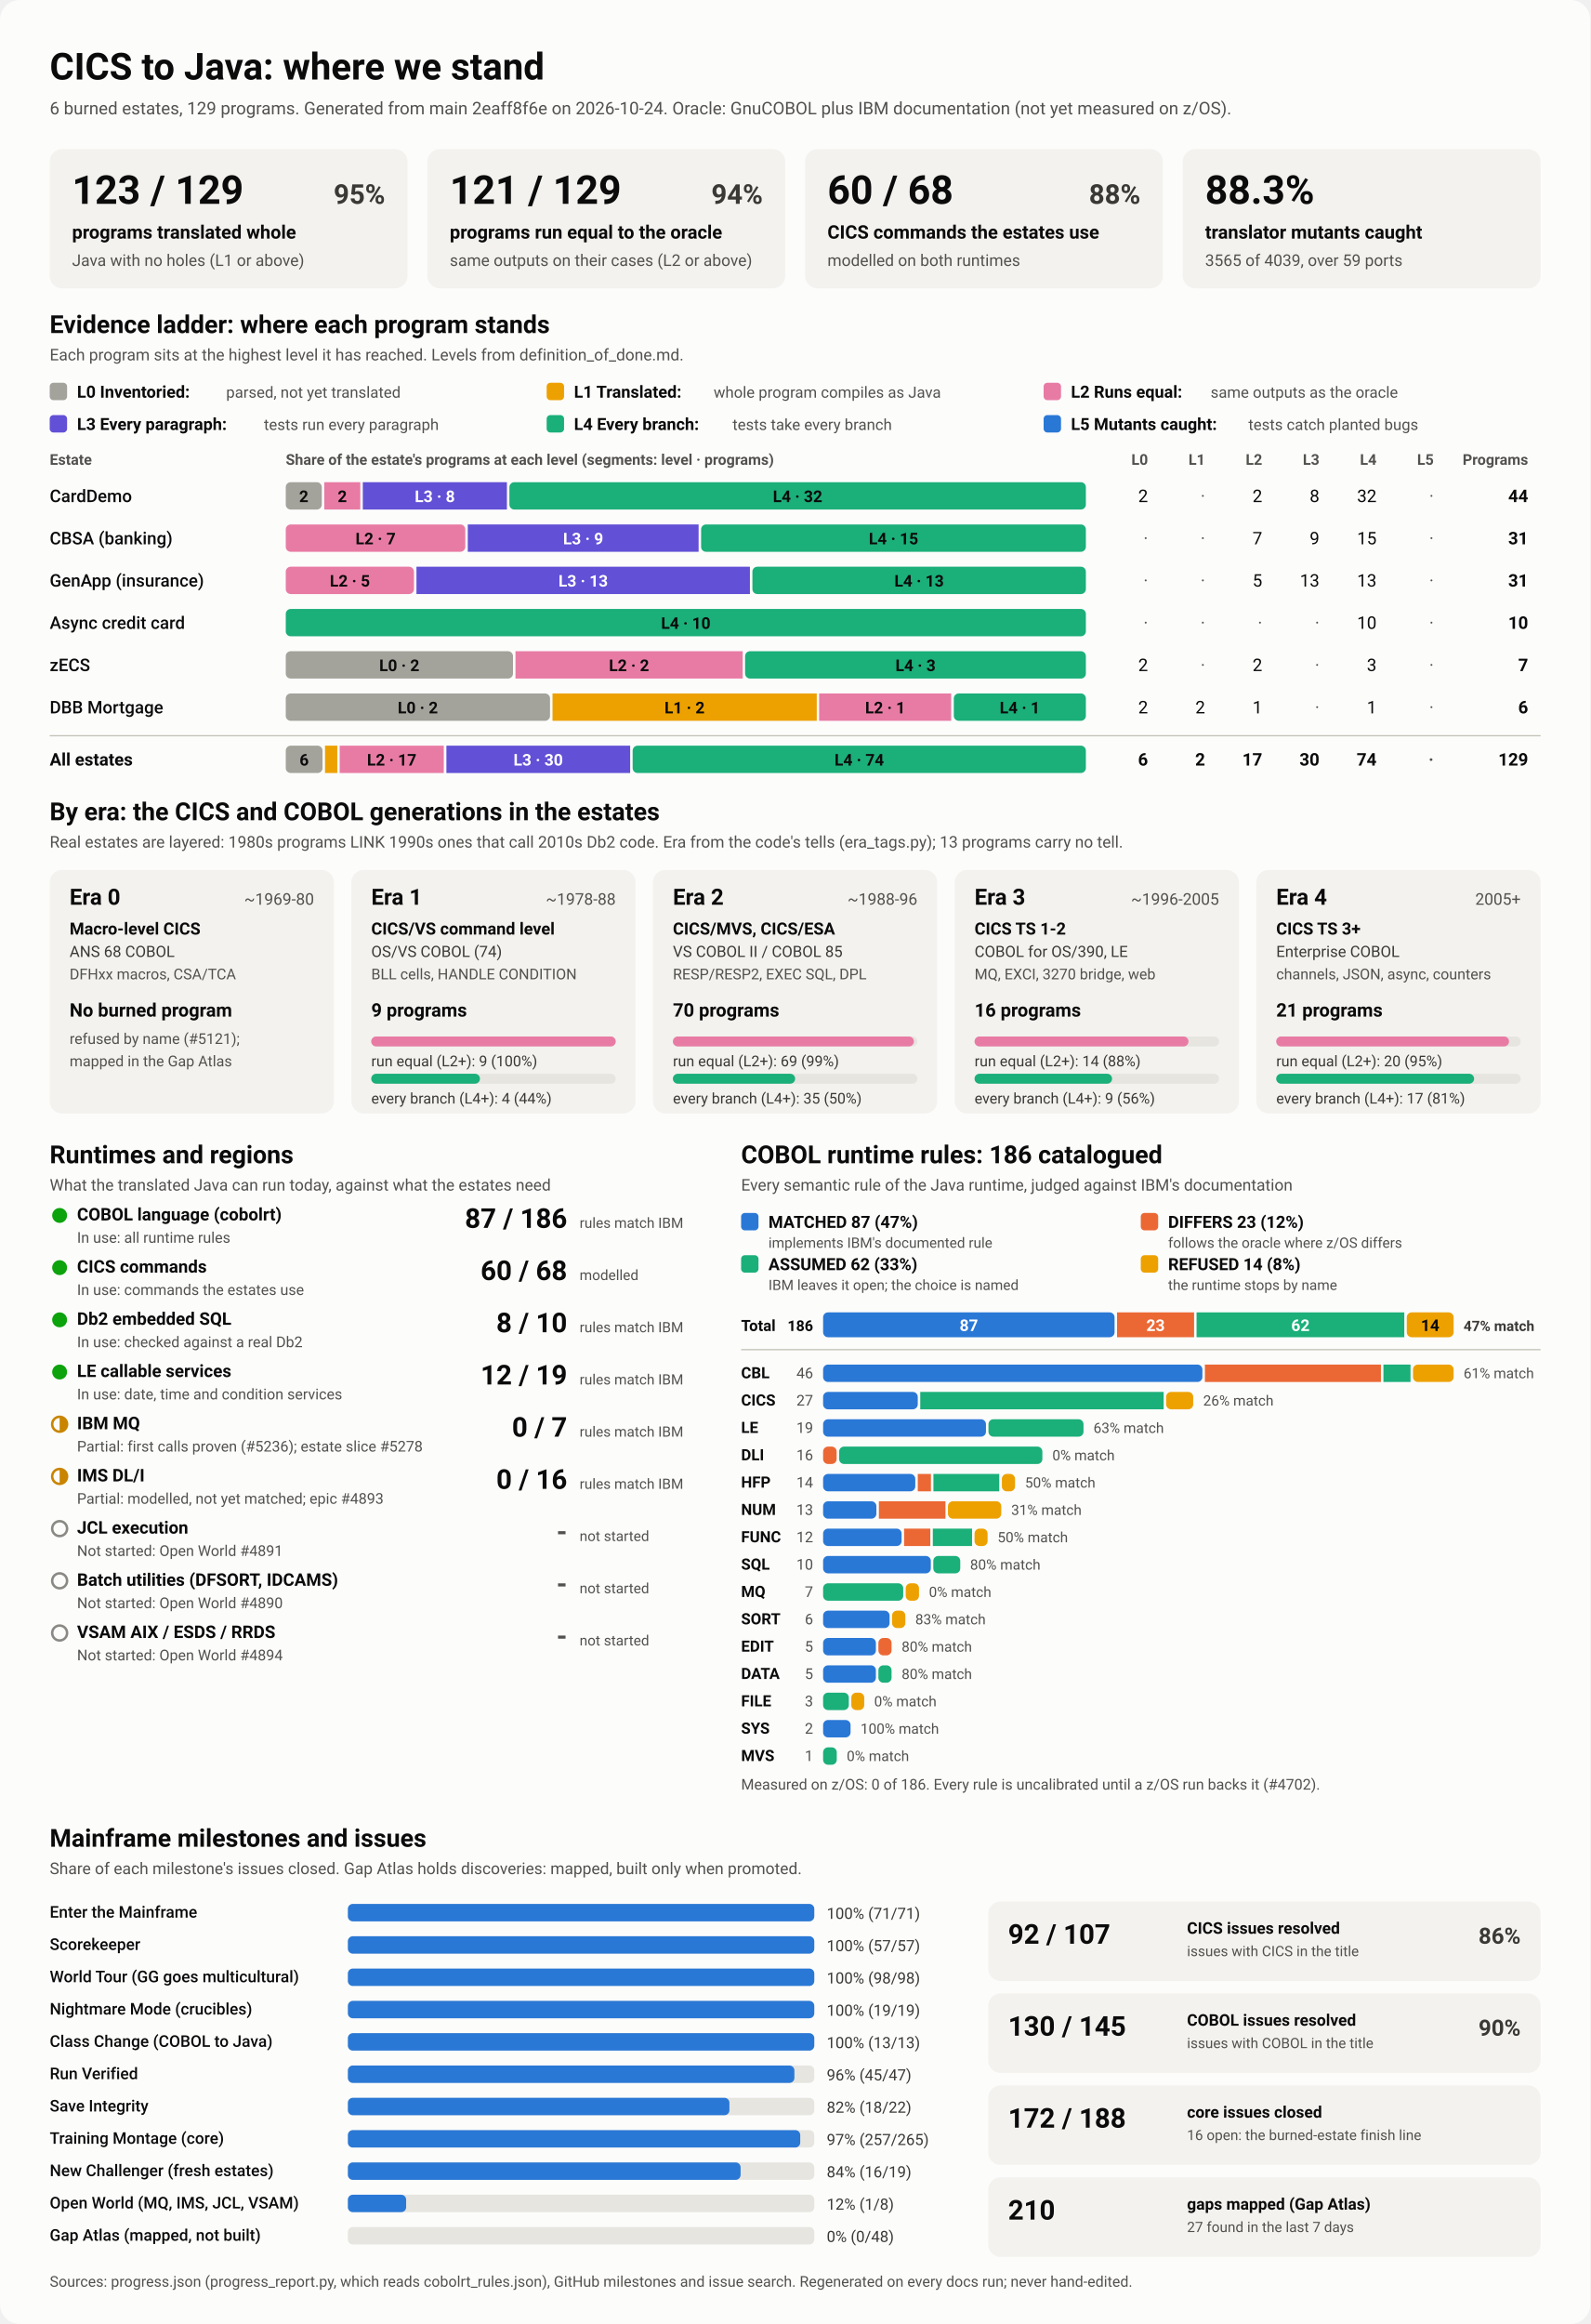
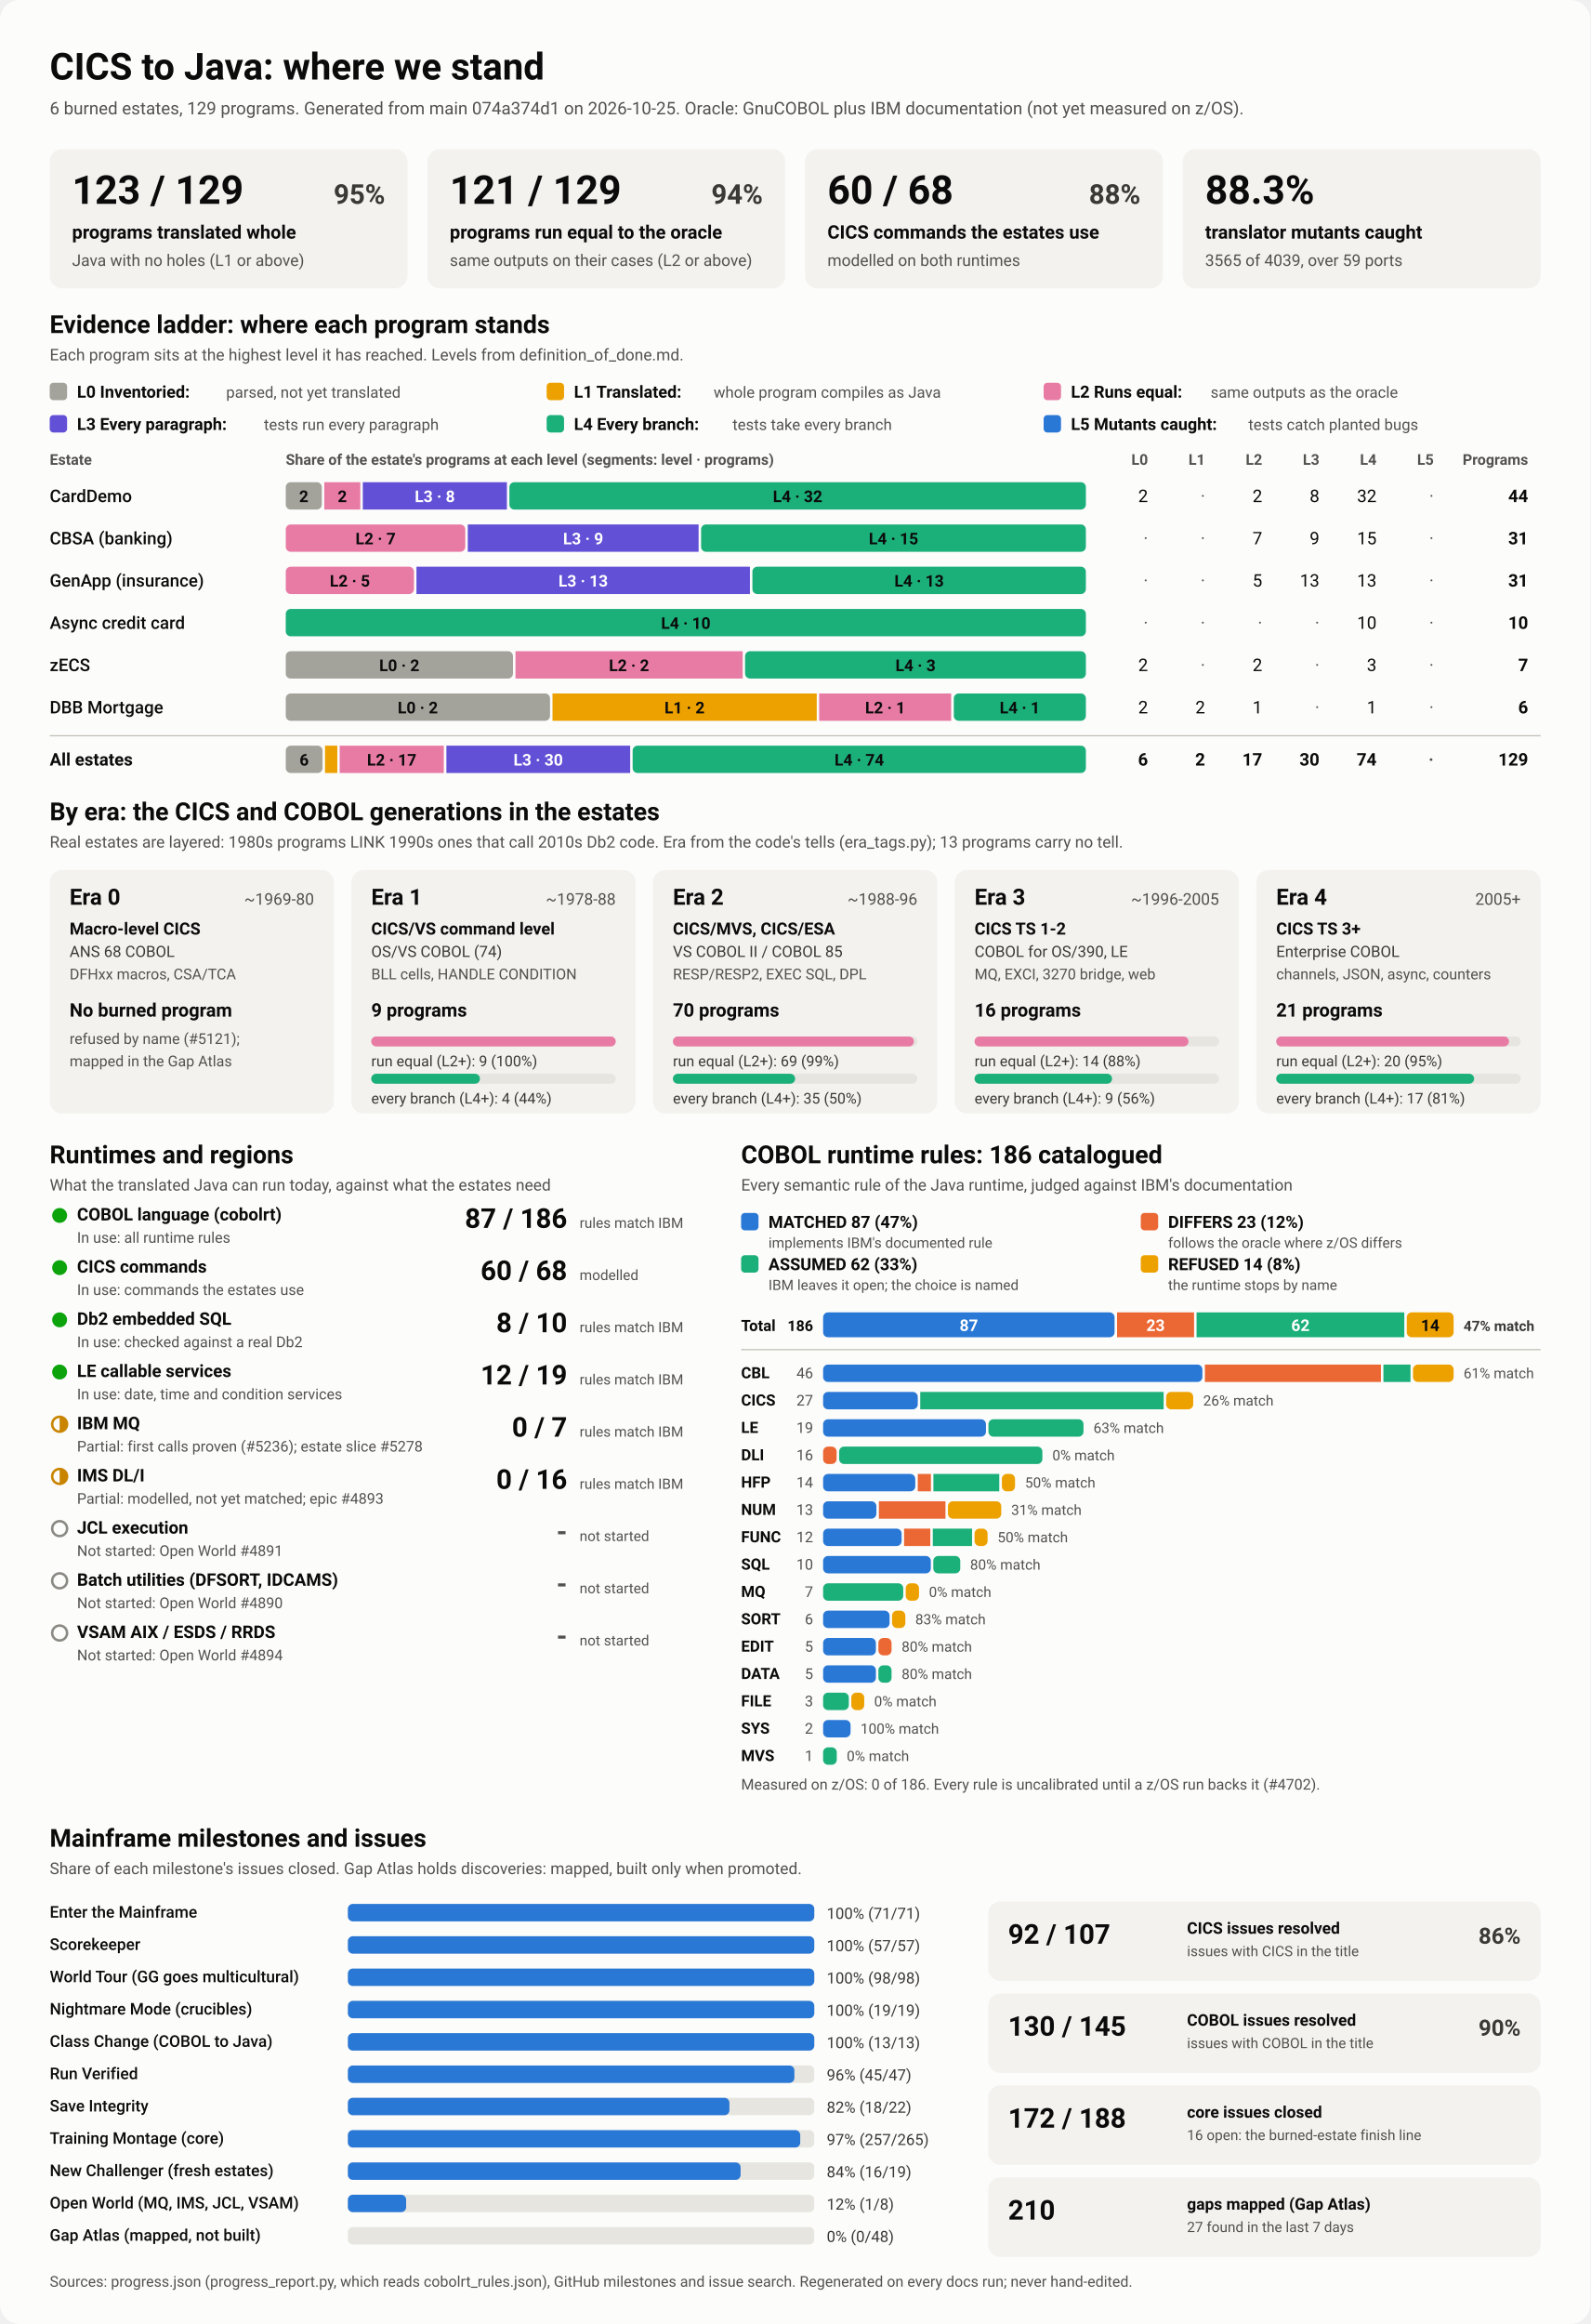
<svg xmlns="http://www.w3.org/2000/svg" viewBox="0 0 1280 1870" width="1280" height="1870" role="img" aria-labelledby="ttl">
  <style>
    svg { font-family: system-ui, -apple-system, 'Segoe UI', Roboto, Helvetica, Arial, sans-serif; }
    .bg { fill: #fcfcfb; }
    .card { fill: #f3f2ef; }
    .track { fill: #e6e5e0; }
    .rule { stroke: #c3c2b7; stroke-width: 1; }
    .t1 { fill: #0b0b0b; } .t2 { fill: #3a3936; } .t3 { fill: #52514e; }
    .on-dark { fill: #ffffff; } .on-light { fill: #0b0b0b; }
    .lv0 { fill: #a3a29b; } .lv1 { fill: #eda100; } .lv2 { fill: #e87ba4; } .lv3 { fill: #6250d6; } .lv4 { fill: #1baf7a; } .lv5 { fill: #2a78d6; } 
    .s0 { fill: #2a78d6; } .s1 { fill: #eb6834; } .s2 { fill: #1baf7a; } .s3 { fill: #eda100; } 
    .prog { fill: #2a78d6; }
    .st-good { fill: #0ca30c; } .st-warn { fill: none; stroke: #c98500; stroke-width: 2; }
    .st-warn-fill { fill: #c98500; } .st-none { fill: none; stroke: #8a8984; stroke-width: 2; }
    @media (prefers-color-scheme: dark) {
      .bg { fill: #1a1a19; } .card { fill: #242422; } .track { fill: #383835; } .rule { stroke: #52514e; }
      .t1 { fill: #f0efec; } .t2 { fill: #dddcd6; } .t3 { fill: #c3c2b7; }
      .on-light { fill: #0b0b0b; } .prog { fill: #3987e5; }
      .lv0 { fill: #6b6a64; } .lv1 { fill: #c98500; } .lv2 { fill: #d55181; } .lv3 { fill: #9085e9; } .lv4 { fill: #199e70; } .lv5 { fill: #3987e5; } 
      .s0 { fill: #3987e5; } .s1 { fill: #d95926; } .s2 { fill: #199e70; } .s3 { fill: #c98500; } 
    }
  </style>
  <rect class="bg" width="1280" height="1870" rx="16" />
  <text x="40.0" y="64.0" class="t1" font-size="30" font-weight="700" text-anchor="start">CICS to Java: where we stand</text>
-   <text x="40.0" y="92.0" class="t3" font-size="14" font-weight="400" text-anchor="start">6 burned estates, 129 programs. Generated from main 2eaff8f6e on 2026-10-24. Oracle: GnuCOBOL plus IBM documentation (not yet measured on z/OS).</text>
+   <text x="40.0" y="92.0" class="t3" font-size="14" font-weight="400" text-anchor="start">6 burned estates, 129 programs. Generated from main 074a374d1 on 2026-10-25. Oracle: GnuCOBOL plus IBM documentation (not yet measured on z/OS).</text>
  <rect x="40.0" y="120.0" width="288.0" height="112.0" rx="10" class="card" />
  <text x="58.0" y="164.0" class="t1" font-size="32" font-weight="700" text-anchor="start">123 / 129</text>
  <text x="310.0" y="164.0" class="t2" font-size="22" font-weight="600" text-anchor="end">95%</text>
  <text x="58.0" y="192.0" class="t1" font-size="15" font-weight="600" text-anchor="start">programs translated whole</text>
  <text x="58.0" y="214.0" class="t3" font-size="13" font-weight="400" text-anchor="start">Java with no holes (L1 or above)</text>
  <rect x="344.0" y="120.0" width="288.0" height="112.0" rx="10" class="card" />
  <text x="362.0" y="164.0" class="t1" font-size="32" font-weight="700" text-anchor="start">121 / 129</text>
  <text x="614.0" y="164.0" class="t2" font-size="22" font-weight="600" text-anchor="end">94%</text>
  <text x="362.0" y="192.0" class="t1" font-size="15" font-weight="600" text-anchor="start">programs run equal to the oracle</text>
  <text x="362.0" y="214.0" class="t3" font-size="13" font-weight="400" text-anchor="start">same outputs on their cases (L2 or above)</text>
  <rect x="648.0" y="120.0" width="288.0" height="112.0" rx="10" class="card" />
  <text x="666.0" y="164.0" class="t1" font-size="32" font-weight="700" text-anchor="start">60 / 68</text>
  <text x="918.0" y="164.0" class="t2" font-size="22" font-weight="600" text-anchor="end">88%</text>
  <text x="666.0" y="192.0" class="t1" font-size="15" font-weight="600" text-anchor="start">CICS commands the estates use</text>
  <text x="666.0" y="214.0" class="t3" font-size="13" font-weight="400" text-anchor="start">modelled on both runtimes</text>
  <rect x="952.0" y="120.0" width="288.0" height="112.0" rx="10" class="card" />
  <text x="970.0" y="164.0" class="t1" font-size="32" font-weight="700" text-anchor="start">88.3%</text>
  <text x="970.0" y="192.0" class="t1" font-size="15" font-weight="600" text-anchor="start">translator mutants caught</text>
  <text x="970.0" y="214.0" class="t3" font-size="13" font-weight="400" text-anchor="start">3565 of 4039, over 59 ports</text>
  <text x="40.0" y="268.0" class="t1" font-size="20" font-weight="700" text-anchor="start">Evidence ladder: where each program stands</text>
  <text x="40.0" y="290.0" class="t3" font-size="13" font-weight="400" text-anchor="start">Each program sits at the highest level it has reached. Levels from definition_of_done.md.</text>
  <rect x="40.0" y="308.0" width="14.0" height="14.0" rx="3" class="lv0" />
  <text x="62.0" y="320.0" class="t1" font-size="13.5" font-weight="600" text-anchor="start">L0 Inventoried:</text>
  <text x="182.0" y="320.0" class="t3" font-size="12.5" font-weight="400" text-anchor="start">parsed, not yet translated</text>
  <rect x="440.0" y="308.0" width="14.0" height="14.0" rx="3" class="lv1" />
  <text x="462.0" y="320.0" class="t1" font-size="13.5" font-weight="600" text-anchor="start">L1 Translated:</text>
  <text x="574.4" y="320.0" class="t3" font-size="12.5" font-weight="400" text-anchor="start">whole program compiles as Java</text>
  <rect x="840.0" y="308.0" width="14.0" height="14.0" rx="3" class="lv2" />
  <text x="862.0" y="320.0" class="t1" font-size="13.5" font-weight="600" text-anchor="start">L2 Runs equal:</text>
  <text x="974.4" y="320.0" class="t3" font-size="12.5" font-weight="400" text-anchor="start">same outputs as the oracle</text>
  <rect x="40.0" y="334.0" width="14.0" height="14.0" rx="3" class="lv3" />
  <text x="62.0" y="346.0" class="t1" font-size="13.5" font-weight="600" text-anchor="start">L3 Every paragraph:</text>
  <text x="212.4" y="346.0" class="t3" font-size="12.5" font-weight="400" text-anchor="start">tests run every paragraph</text>
  <rect x="440.0" y="334.0" width="14.0" height="14.0" rx="3" class="lv4" />
  <text x="462.0" y="346.0" class="t1" font-size="13.5" font-weight="600" text-anchor="start">L4 Every branch:</text>
  <text x="589.6" y="346.0" class="t3" font-size="12.5" font-weight="400" text-anchor="start">tests take every branch</text>
  <rect x="840.0" y="334.0" width="14.0" height="14.0" rx="3" class="lv5" />
  <text x="862.0" y="346.0" class="t1" font-size="13.5" font-weight="600" text-anchor="start">L5 Mutants caught:</text>
  <text x="1004.8" y="346.0" class="t3" font-size="12.5" font-weight="400" text-anchor="start">tests catch planted bugs</text>
  <text x="40.0" y="374.0" class="t3" font-size="12" font-weight="600" text-anchor="start">Estate</text>
  <text x="230.0" y="374.0" class="t3" font-size="12" font-weight="600" text-anchor="start">Share of the estate's programs at each level (segments: level · programs)</text>
  <text x="924.0" y="374.0" class="t3" font-size="12" font-weight="600" text-anchor="end">L0</text>
  <text x="970.0" y="374.0" class="t3" font-size="12" font-weight="600" text-anchor="end">L1</text>
  <text x="1016.0" y="374.0" class="t3" font-size="12" font-weight="600" text-anchor="end">L2</text>
  <text x="1062.0" y="374.0" class="t3" font-size="12" font-weight="600" text-anchor="end">L3</text>
  <text x="1108.0" y="374.0" class="t3" font-size="12" font-weight="600" text-anchor="end">L4</text>
  <text x="1154.0" y="374.0" class="t3" font-size="12" font-weight="600" text-anchor="end">L5</text>
  <text x="1230.0" y="374.0" class="t3" font-size="12" font-weight="600" text-anchor="end">Programs</text>
  <text x="40.0" y="404.0" class="t1" font-size="14" font-weight="500" text-anchor="start">CardDemo</text>
  <rect x="230.0" y="388.0" width="29.0" height="22.0" rx="4" class="lv0" />
  <text x="244.5" y="404.0" class="on-light" font-size="13" font-weight="600" text-anchor="middle">2</text>
  <rect x="261.0" y="388.0" width="29.0" height="22.0" rx="0" class="lv2" />
  <text x="275.5" y="404.0" class="on-light" font-size="13" font-weight="600" text-anchor="middle">2</text>
  <rect x="292.0" y="388.0" width="116.0" height="22.0" rx="0" class="lv3" />
  <text x="350.0" y="404.0" class="on-dark" font-size="13" font-weight="600" text-anchor="middle">L3 · 8</text>
  <rect x="410.0" y="388.0" width="464.0" height="22.0" rx="4" class="lv4" />
  <text x="642.0" y="404.0" class="on-light" font-size="13" font-weight="600" text-anchor="middle">L4 · 32</text>
  <text x="924.0" y="404.0" class="t1" font-size="14" font-weight="400" text-anchor="end">2</text>
  <text x="970.0" y="404.0" class="t3" font-size="14" font-weight="400" text-anchor="end">·</text>
  <text x="1016.0" y="404.0" class="t1" font-size="14" font-weight="400" text-anchor="end">2</text>
  <text x="1062.0" y="404.0" class="t1" font-size="14" font-weight="400" text-anchor="end">8</text>
  <text x="1108.0" y="404.0" class="t1" font-size="14" font-weight="400" text-anchor="end">32</text>
  <text x="1154.0" y="404.0" class="t3" font-size="14" font-weight="400" text-anchor="end">·</text>
  <text x="1230.0" y="404.0" class="t1" font-size="14" font-weight="700" text-anchor="end">44</text>
  <text x="40.0" y="438.0" class="t1" font-size="14" font-weight="500" text-anchor="start">CBSA (banking)</text>
  <rect x="230.0" y="422.0" width="144.5" height="22.0" rx="4" class="lv2" />
  <text x="302.3" y="438.0" class="on-light" font-size="13" font-weight="600" text-anchor="middle">L2 · 7</text>
  <rect x="376.5" y="422.0" width="185.8" height="22.0" rx="0" class="lv3" />
  <text x="469.4" y="438.0" class="on-dark" font-size="13" font-weight="600" text-anchor="middle">L3 · 9</text>
  <rect x="564.3" y="422.0" width="309.7" height="22.0" rx="4" class="lv4" />
  <text x="719.2" y="438.0" class="on-light" font-size="13" font-weight="600" text-anchor="middle">L4 · 15</text>
  <text x="924.0" y="438.0" class="t3" font-size="14" font-weight="400" text-anchor="end">·</text>
  <text x="970.0" y="438.0" class="t3" font-size="14" font-weight="400" text-anchor="end">·</text>
  <text x="1016.0" y="438.0" class="t1" font-size="14" font-weight="400" text-anchor="end">7</text>
  <text x="1062.0" y="438.0" class="t1" font-size="14" font-weight="400" text-anchor="end">9</text>
  <text x="1108.0" y="438.0" class="t1" font-size="14" font-weight="400" text-anchor="end">15</text>
  <text x="1154.0" y="438.0" class="t3" font-size="14" font-weight="400" text-anchor="end">·</text>
  <text x="1230.0" y="438.0" class="t1" font-size="14" font-weight="700" text-anchor="end">31</text>
  <text x="40.0" y="472.0" class="t1" font-size="14" font-weight="500" text-anchor="start">GenApp (insurance)</text>
  <rect x="230.0" y="456.0" width="103.2" height="22.0" rx="4" class="lv2" />
  <text x="281.6" y="472.0" class="on-light" font-size="13" font-weight="600" text-anchor="middle">L2 · 5</text>
  <rect x="335.2" y="456.0" width="268.4" height="22.0" rx="0" class="lv3" />
  <text x="469.4" y="472.0" class="on-dark" font-size="13" font-weight="600" text-anchor="middle">L3 · 13</text>
  <rect x="605.6" y="456.0" width="268.4" height="22.0" rx="4" class="lv4" />
  <text x="739.8" y="472.0" class="on-light" font-size="13" font-weight="600" text-anchor="middle">L4 · 13</text>
  <text x="924.0" y="472.0" class="t3" font-size="14" font-weight="400" text-anchor="end">·</text>
  <text x="970.0" y="472.0" class="t3" font-size="14" font-weight="400" text-anchor="end">·</text>
  <text x="1016.0" y="472.0" class="t1" font-size="14" font-weight="400" text-anchor="end">5</text>
  <text x="1062.0" y="472.0" class="t1" font-size="14" font-weight="400" text-anchor="end">13</text>
  <text x="1108.0" y="472.0" class="t1" font-size="14" font-weight="400" text-anchor="end">13</text>
  <text x="1154.0" y="472.0" class="t3" font-size="14" font-weight="400" text-anchor="end">·</text>
  <text x="1230.0" y="472.0" class="t1" font-size="14" font-weight="700" text-anchor="end">31</text>
  <text x="40.0" y="506.0" class="t1" font-size="14" font-weight="500" text-anchor="start">Async credit card</text>
  <rect x="230.0" y="490.0" width="644.0" height="22.0" rx="4" class="lv4" />
  <text x="552.0" y="506.0" class="on-light" font-size="13" font-weight="600" text-anchor="middle">L4 · 10</text>
  <text x="924.0" y="506.0" class="t3" font-size="14" font-weight="400" text-anchor="end">·</text>
  <text x="970.0" y="506.0" class="t3" font-size="14" font-weight="400" text-anchor="end">·</text>
  <text x="1016.0" y="506.0" class="t3" font-size="14" font-weight="400" text-anchor="end">·</text>
  <text x="1062.0" y="506.0" class="t3" font-size="14" font-weight="400" text-anchor="end">·</text>
  <text x="1108.0" y="506.0" class="t1" font-size="14" font-weight="400" text-anchor="end">10</text>
  <text x="1154.0" y="506.0" class="t3" font-size="14" font-weight="400" text-anchor="end">·</text>
  <text x="1230.0" y="506.0" class="t1" font-size="14" font-weight="700" text-anchor="end">10</text>
  <text x="40.0" y="540.0" class="t1" font-size="14" font-weight="500" text-anchor="start">zECS</text>
  <rect x="230.0" y="524.0" width="182.9" height="22.0" rx="4" class="lv0" />
  <text x="321.4" y="540.0" class="on-light" font-size="13" font-weight="600" text-anchor="middle">L0 · 2</text>
  <rect x="414.9" y="524.0" width="182.9" height="22.0" rx="0" class="lv2" />
  <text x="506.3" y="540.0" class="on-light" font-size="13" font-weight="600" text-anchor="middle">L2 · 2</text>
  <rect x="599.7" y="524.0" width="274.3" height="22.0" rx="4" class="lv4" />
  <text x="736.9" y="540.0" class="on-light" font-size="13" font-weight="600" text-anchor="middle">L4 · 3</text>
  <text x="924.0" y="540.0" class="t1" font-size="14" font-weight="400" text-anchor="end">2</text>
  <text x="970.0" y="540.0" class="t3" font-size="14" font-weight="400" text-anchor="end">·</text>
  <text x="1016.0" y="540.0" class="t1" font-size="14" font-weight="400" text-anchor="end">2</text>
  <text x="1062.0" y="540.0" class="t3" font-size="14" font-weight="400" text-anchor="end">·</text>
  <text x="1108.0" y="540.0" class="t1" font-size="14" font-weight="400" text-anchor="end">3</text>
  <text x="1154.0" y="540.0" class="t3" font-size="14" font-weight="400" text-anchor="end">·</text>
  <text x="1230.0" y="540.0" class="t1" font-size="14" font-weight="700" text-anchor="end">7</text>
  <text x="40.0" y="574.0" class="t1" font-size="14" font-weight="500" text-anchor="start">DBB Mortgage</text>
  <rect x="230.0" y="558.0" width="212.7" height="22.0" rx="4" class="lv0" />
  <text x="336.3" y="574.0" class="on-light" font-size="13" font-weight="600" text-anchor="middle">L0 · 2</text>
  <rect x="444.7" y="558.0" width="212.7" height="22.0" rx="0" class="lv1" />
  <text x="551.0" y="574.0" class="on-light" font-size="13" font-weight="600" text-anchor="middle">L1 · 2</text>
  <rect x="659.3" y="558.0" width="106.3" height="22.0" rx="0" class="lv2" />
  <text x="712.5" y="574.0" class="on-light" font-size="13" font-weight="600" text-anchor="middle">L2 · 1</text>
  <rect x="767.7" y="558.0" width="106.3" height="22.0" rx="4" class="lv4" />
  <text x="820.8" y="574.0" class="on-light" font-size="13" font-weight="600" text-anchor="middle">L4 · 1</text>
  <text x="924.0" y="574.0" class="t1" font-size="14" font-weight="400" text-anchor="end">2</text>
  <text x="970.0" y="574.0" class="t1" font-size="14" font-weight="400" text-anchor="end">2</text>
  <text x="1016.0" y="574.0" class="t1" font-size="14" font-weight="400" text-anchor="end">1</text>
  <text x="1062.0" y="574.0" class="t3" font-size="14" font-weight="400" text-anchor="end">·</text>
  <text x="1108.0" y="574.0" class="t1" font-size="14" font-weight="400" text-anchor="end">1</text>
  <text x="1154.0" y="574.0" class="t3" font-size="14" font-weight="400" text-anchor="end">·</text>
  <text x="1230.0" y="574.0" class="t1" font-size="14" font-weight="700" text-anchor="end">6</text>
  <line x1="40" x2="1240" y1="592" y2="592" class="rule" />
  <text x="40.0" y="616.0" class="t1" font-size="14" font-weight="700" text-anchor="start">All estates</text>
  <rect x="230.0" y="600.0" width="29.6" height="22.0" rx="4" class="lv0" />
  <text x="244.8" y="616.0" class="on-light" font-size="13" font-weight="600" text-anchor="middle">6</text>
  <rect x="261.6" y="600.0" width="9.9" height="22.0" rx="0" class="lv1" />
  <rect x="273.4" y="600.0" width="83.8" height="22.0" rx="0" class="lv2" />
  <text x="315.3" y="616.0" class="on-light" font-size="13" font-weight="600" text-anchor="middle">L2 · 17</text>
  <rect x="359.3" y="600.0" width="147.9" height="22.0" rx="0" class="lv3" />
  <text x="433.2" y="616.0" class="on-dark" font-size="13" font-weight="600" text-anchor="middle">L3 · 30</text>
  <rect x="509.2" y="600.0" width="364.8" height="22.0" rx="4" class="lv4" />
  <text x="691.6" y="616.0" class="on-light" font-size="13" font-weight="600" text-anchor="middle">L4 · 74</text>
  <text x="924.0" y="616.0" class="t1" font-size="14" font-weight="700" text-anchor="end">6</text>
  <text x="970.0" y="616.0" class="t1" font-size="14" font-weight="700" text-anchor="end">2</text>
  <text x="1016.0" y="616.0" class="t1" font-size="14" font-weight="700" text-anchor="end">17</text>
  <text x="1062.0" y="616.0" class="t1" font-size="14" font-weight="700" text-anchor="end">30</text>
  <text x="1108.0" y="616.0" class="t1" font-size="14" font-weight="700" text-anchor="end">74</text>
  <text x="1154.0" y="616.0" class="t3" font-size="14" font-weight="700" text-anchor="end">·</text>
  <text x="1230.0" y="616.0" class="t1" font-size="14" font-weight="700" text-anchor="end">129</text>
  <text x="40.0" y="660.0" class="t1" font-size="20" font-weight="700" text-anchor="start">By era: the CICS and COBOL generations in the estates</text>
  <text x="40.0" y="682.0" class="t3" font-size="13" font-weight="400" text-anchor="start">Real estates are layered: 1980s programs LINK 1990s ones that call 2010s Db2 code. Era from the code's tells (era_tags.py); 13 programs carry no tell.</text>
  <rect x="40.0" y="700.0" width="228.8" height="196.0" rx="10" class="card" />
  <text x="56.0" y="728.0" class="t1" font-size="18" font-weight="700" text-anchor="start">Era 0</text>
  <text x="252.8" y="728.0" class="t3" font-size="13" font-weight="400" text-anchor="end">~1969-80</text>
  <text x="56.0" y="752.0" class="t1" font-size="13.5" font-weight="600" text-anchor="start">Macro-level CICS</text>
  <text x="56.0" y="770.0" class="t2" font-size="12.5" font-weight="400" text-anchor="start">ANS 68 COBOL</text>
  <text x="56.0" y="788.0" class="t3" font-size="12" font-weight="400" text-anchor="start">DFHxx macros, CSA/TCA</text>
  <text x="56.0" y="818.0" class="t1" font-size="15" font-weight="700" text-anchor="start">No burned program</text>
  <text x="56.0" y="840.0" class="t3" font-size="12" font-weight="400" text-anchor="start">refused by name (#5121);</text>
  <text x="56.0" y="858.0" class="t3" font-size="12" font-weight="400" text-anchor="start">mapped in the Gap Atlas</text>
  <rect x="282.8" y="700.0" width="228.8" height="196.0" rx="10" class="card" />
  <text x="298.8" y="728.0" class="t1" font-size="18" font-weight="700" text-anchor="start">Era 1</text>
  <text x="495.6" y="728.0" class="t3" font-size="13" font-weight="400" text-anchor="end">~1978-88</text>
  <text x="298.8" y="752.0" class="t1" font-size="13.5" font-weight="600" text-anchor="start">CICS/VS command level</text>
  <text x="298.8" y="770.0" class="t2" font-size="12.5" font-weight="400" text-anchor="start">OS/VS COBOL (74)</text>
  <text x="298.8" y="788.0" class="t3" font-size="12" font-weight="400" text-anchor="start">BLL cells, HANDLE CONDITION</text>
  <text x="298.8" y="818.0" class="t1" font-size="15" font-weight="700" text-anchor="start">9 programs</text>
  <rect x="298.8" y="834.0" width="196.8" height="8.0" rx="4" class="track" />
  <rect x="298.8" y="834.0" width="196.8" height="8.0" rx="4" class="lv2" />
  <text x="298.8" y="858.0" class="t2" font-size="12" font-weight="400" text-anchor="start">run equal (L2+): 9 (100%)</text>
  <rect x="298.8" y="864.0" width="196.8" height="8.0" rx="4" class="track" />
  <rect x="298.8" y="864.0" width="87.5" height="8.0" rx="4" class="lv4" />
  <text x="298.8" y="888.0" class="t2" font-size="12" font-weight="400" text-anchor="start">every branch (L4+): 4 (44%)</text>
  <rect x="525.6" y="700.0" width="228.8" height="196.0" rx="10" class="card" />
  <text x="541.6" y="728.0" class="t1" font-size="18" font-weight="700" text-anchor="start">Era 2</text>
  <text x="738.4" y="728.0" class="t3" font-size="13" font-weight="400" text-anchor="end">~1988-96</text>
  <text x="541.6" y="752.0" class="t1" font-size="13.5" font-weight="600" text-anchor="start">CICS/MVS, CICS/ESA</text>
  <text x="541.6" y="770.0" class="t2" font-size="12.5" font-weight="400" text-anchor="start">VS COBOL II / COBOL 85</text>
  <text x="541.6" y="788.0" class="t3" font-size="12" font-weight="400" text-anchor="start">RESP/RESP2, EXEC SQL, DPL</text>
  <text x="541.6" y="818.0" class="t1" font-size="15" font-weight="700" text-anchor="start">70 programs</text>
  <rect x="541.6" y="834.0" width="196.8" height="8.0" rx="4" class="track" />
  <rect x="541.6" y="834.0" width="194.0" height="8.0" rx="4" class="lv2" />
  <text x="541.6" y="858.0" class="t2" font-size="12" font-weight="400" text-anchor="start">run equal (L2+): 69 (99%)</text>
  <rect x="541.6" y="864.0" width="196.8" height="8.0" rx="4" class="track" />
  <rect x="541.6" y="864.0" width="98.4" height="8.0" rx="4" class="lv4" />
  <text x="541.6" y="888.0" class="t2" font-size="12" font-weight="400" text-anchor="start">every branch (L4+): 35 (50%)</text>
  <rect x="768.4" y="700.0" width="228.8" height="196.0" rx="10" class="card" />
  <text x="784.4" y="728.0" class="t1" font-size="18" font-weight="700" text-anchor="start">Era 3</text>
  <text x="981.2" y="728.0" class="t3" font-size="13" font-weight="400" text-anchor="end">~1996-2005</text>
  <text x="784.4" y="752.0" class="t1" font-size="13.5" font-weight="600" text-anchor="start">CICS TS 1-2</text>
  <text x="784.4" y="770.0" class="t2" font-size="12.5" font-weight="400" text-anchor="start">COBOL for OS/390, LE</text>
  <text x="784.4" y="788.0" class="t3" font-size="12" font-weight="400" text-anchor="start">MQ, EXCI, 3270 bridge, web</text>
  <text x="784.4" y="818.0" class="t1" font-size="15" font-weight="700" text-anchor="start">16 programs</text>
  <rect x="784.4" y="834.0" width="196.8" height="8.0" rx="4" class="track" />
  <rect x="784.4" y="834.0" width="172.2" height="8.0" rx="4" class="lv2" />
  <text x="784.4" y="858.0" class="t2" font-size="12" font-weight="400" text-anchor="start">run equal (L2+): 14 (88%)</text>
  <rect x="784.4" y="864.0" width="196.8" height="8.0" rx="4" class="track" />
  <rect x="784.4" y="864.0" width="110.7" height="8.0" rx="4" class="lv4" />
  <text x="784.4" y="888.0" class="t2" font-size="12" font-weight="400" text-anchor="start">every branch (L4+): 9 (56%)</text>
  <rect x="1011.2" y="700.0" width="228.8" height="196.0" rx="10" class="card" />
  <text x="1027.2" y="728.0" class="t1" font-size="18" font-weight="700" text-anchor="start">Era 4</text>
  <text x="1224.0" y="728.0" class="t3" font-size="13" font-weight="400" text-anchor="end">2005+</text>
  <text x="1027.2" y="752.0" class="t1" font-size="13.5" font-weight="600" text-anchor="start">CICS TS 3+</text>
  <text x="1027.2" y="770.0" class="t2" font-size="12.5" font-weight="400" text-anchor="start">Enterprise COBOL</text>
  <text x="1027.2" y="788.0" class="t3" font-size="12" font-weight="400" text-anchor="start">channels, JSON, async, counters</text>
  <text x="1027.2" y="818.0" class="t1" font-size="15" font-weight="700" text-anchor="start">21 programs</text>
  <rect x="1027.2" y="834.0" width="196.8" height="8.0" rx="4" class="track" />
  <rect x="1027.2" y="834.0" width="187.4" height="8.0" rx="4" class="lv2" />
  <text x="1027.2" y="858.0" class="t2" font-size="12" font-weight="400" text-anchor="start">run equal (L2+): 20 (95%)</text>
  <rect x="1027.2" y="864.0" width="196.8" height="8.0" rx="4" class="track" />
  <rect x="1027.2" y="864.0" width="159.3" height="8.0" rx="4" class="lv4" />
  <text x="1027.2" y="888.0" class="t2" font-size="12" font-weight="400" text-anchor="start">every branch (L4+): 17 (81%)</text>
  <text x="40.0" y="936.0" class="t1" font-size="20" font-weight="700" text-anchor="start">Runtimes and regions</text>
  <text x="40.0" y="958.0" class="t3" font-size="13" font-weight="400" text-anchor="start">What the translated Java can run today, against what the estates need</text>
  <circle cx="48" cy="978" r="6" class="st-good" />
  <text x="62.0" y="982.0" class="t1" font-size="14" font-weight="600" text-anchor="start">COBOL language (cobolrt)</text>
  <text x="62.0" y="1000.0" class="t3" font-size="12" font-weight="400" text-anchor="start">In use: all runtime rules</text>
  <text x="456.5" y="988.0" class="t1" font-size="22" font-weight="700" text-anchor="end">87 / 186</text>
  <text x="466.5" y="988.0" class="t3" font-size="11.5" font-weight="400" text-anchor="start">rules match IBM</text>
  <circle cx="48" cy="1020" r="6" class="st-good" />
  <text x="62.0" y="1024.0" class="t1" font-size="14" font-weight="600" text-anchor="start">CICS commands</text>
  <text x="62.0" y="1042.0" class="t3" font-size="12" font-weight="400" text-anchor="start">In use: commands the estates use</text>
  <text x="456.5" y="1030.0" class="t1" font-size="22" font-weight="700" text-anchor="end">60 / 68</text>
  <text x="466.5" y="1030.0" class="t3" font-size="11.5" font-weight="400" text-anchor="start">modelled</text>
  <circle cx="48" cy="1062" r="6" class="st-good" />
  <text x="62.0" y="1066.0" class="t1" font-size="14" font-weight="600" text-anchor="start">Db2 embedded SQL</text>
  <text x="62.0" y="1084.0" class="t3" font-size="12" font-weight="400" text-anchor="start">In use: checked against a real Db2</text>
  <text x="456.5" y="1072.0" class="t1" font-size="22" font-weight="700" text-anchor="end">8 / 10</text>
  <text x="466.5" y="1072.0" class="t3" font-size="11.5" font-weight="400" text-anchor="start">rules match IBM</text>
  <circle cx="48" cy="1104" r="6" class="st-good" />
  <text x="62.0" y="1108.0" class="t1" font-size="14" font-weight="600" text-anchor="start">LE callable services</text>
  <text x="62.0" y="1126.0" class="t3" font-size="12" font-weight="400" text-anchor="start">In use: date, time and condition services</text>
  <text x="456.5" y="1114.0" class="t1" font-size="22" font-weight="700" text-anchor="end">12 / 19</text>
  <text x="466.5" y="1114.0" class="t3" font-size="11.5" font-weight="400" text-anchor="start">rules match IBM</text>
  <circle cx="48" cy="1146" r="6" class="st-warn" />
  <path d="M 48 1140 A 6 6 0 0 1 48 1152 Z" class="st-warn-fill" />
  <text x="62.0" y="1150.0" class="t1" font-size="14" font-weight="600" text-anchor="start">IBM MQ</text>
  <text x="62.0" y="1168.0" class="t3" font-size="12" font-weight="400" text-anchor="start">Partial: first calls proven (#5236); estate slice #5278</text>
  <text x="456.5" y="1156.0" class="t1" font-size="22" font-weight="700" text-anchor="end">0 / 7</text>
  <text x="466.5" y="1156.0" class="t3" font-size="11.5" font-weight="400" text-anchor="start">rules match IBM</text>
  <circle cx="48" cy="1188" r="6" class="st-warn" />
  <path d="M 48 1182 A 6 6 0 0 1 48 1194 Z" class="st-warn-fill" />
  <text x="62.0" y="1192.0" class="t1" font-size="14" font-weight="600" text-anchor="start">IMS DL/I</text>
  <text x="62.0" y="1210.0" class="t3" font-size="12" font-weight="400" text-anchor="start">Partial: modelled, not yet matched; epic #4893</text>
  <text x="456.5" y="1198.0" class="t1" font-size="22" font-weight="700" text-anchor="end">0 / 16</text>
  <text x="466.5" y="1198.0" class="t3" font-size="11.5" font-weight="400" text-anchor="start">rules match IBM</text>
  <circle cx="48" cy="1230" r="6" class="st-none" />
  <text x="62.0" y="1234.0" class="t1" font-size="14" font-weight="600" text-anchor="start">JCL execution</text>
  <text x="62.0" y="1252.0" class="t3" font-size="12" font-weight="400" text-anchor="start">Not started: Open World #4891</text>
  <text x="456.5" y="1240.0" class="t3" font-size="22" font-weight="700" text-anchor="end">-</text>
  <text x="466.5" y="1240.0" class="t3" font-size="11.5" font-weight="400" text-anchor="start">not started</text>
  <circle cx="48" cy="1272" r="6" class="st-none" />
  <text x="62.0" y="1276.0" class="t1" font-size="14" font-weight="600" text-anchor="start">Batch utilities (DFSORT, IDCAMS)</text>
  <text x="62.0" y="1294.0" class="t3" font-size="12" font-weight="400" text-anchor="start">Not started: Open World #4890</text>
  <text x="456.5" y="1282.0" class="t3" font-size="22" font-weight="700" text-anchor="end">-</text>
  <text x="466.5" y="1282.0" class="t3" font-size="11.5" font-weight="400" text-anchor="start">not started</text>
  <circle cx="48" cy="1314" r="6" class="st-none" />
  <text x="62.0" y="1318.0" class="t1" font-size="14" font-weight="600" text-anchor="start">VSAM AIX / ESDS / RRDS</text>
  <text x="62.0" y="1336.0" class="t3" font-size="12" font-weight="400" text-anchor="start">Not started: Open World #4894</text>
  <text x="456.5" y="1324.0" class="t3" font-size="22" font-weight="700" text-anchor="end">-</text>
  <text x="466.5" y="1324.0" class="t3" font-size="11.5" font-weight="400" text-anchor="start">not started</text>
  <text x="596.5" y="936.0" class="t1" font-size="20" font-weight="700" text-anchor="start">COBOL runtime rules: 186 catalogued</text>
  <text x="596.5" y="958.0" class="t3" font-size="13" font-weight="400" text-anchor="start">Every semantic rule of the Java runtime, judged against IBM's documentation</text>
  <rect x="596.5" y="976.0" width="14.0" height="14.0" rx="3" class="s0" />
  <text x="618.5" y="988.0" class="t1" font-size="13.5" font-weight="600" text-anchor="start">MATCHED  87 (47%)</text>
  <text x="618.5" y="1004.0" class="t3" font-size="11.5" font-weight="400" text-anchor="start">implements IBM's documented rule</text>
  <rect x="918.2" y="976.0" width="14.0" height="14.0" rx="3" class="s1" />
  <text x="940.2" y="988.0" class="t1" font-size="13.5" font-weight="600" text-anchor="start">DIFFERS  23 (12%)</text>
  <text x="940.2" y="1004.0" class="t3" font-size="11.5" font-weight="400" text-anchor="start">follows the oracle where z/OS differs</text>
  <rect x="596.5" y="1010.0" width="14.0" height="14.0" rx="3" class="s2" />
  <text x="618.5" y="1022.0" class="t1" font-size="13.5" font-weight="600" text-anchor="start">ASSUMED  62 (33%)</text>
  <text x="618.5" y="1038.0" class="t3" font-size="11.5" font-weight="400" text-anchor="start">IBM leaves it open; the choice is named</text>
  <rect x="918.2" y="1010.0" width="14.0" height="14.0" rx="3" class="s3" />
  <text x="940.2" y="1022.0" class="t1" font-size="13.5" font-weight="600" text-anchor="start">REFUSED  14 (8%)</text>
  <text x="940.2" y="1038.0" class="t3" font-size="11.5" font-weight="400" text-anchor="start">the runtime stops by name</text>
  <text x="596.5" y="1071.0" class="t1" font-size="12.5" font-weight="700" text-anchor="start">Total</text>
  <text x="654.5" y="1071.0" class="t1" font-size="12" font-weight="700" text-anchor="end">186</text>
  <rect x="662.5" y="1056.0" width="234.6" height="20.0" rx="4" class="s0" />
  <text x="779.8" y="1071.0" class="on-dark" font-size="13" font-weight="600" text-anchor="middle">87</text>
  <rect x="899.1" y="1056.0" width="62.0" height="20.0" rx="0" class="s1" />
  <text x="930.1" y="1071.0" class="on-dark" font-size="13" font-weight="600" text-anchor="middle">23</text>
  <rect x="963.1" y="1056.0" width="167.2" height="20.0" rx="0" class="s2" />
  <text x="1046.7" y="1071.0" class="on-dark" font-size="13" font-weight="600" text-anchor="middle">62</text>
  <rect x="1132.3" y="1056.0" width="37.7" height="20.0" rx="4" class="s3" />
  <text x="1151.1" y="1071.0" class="on-light" font-size="13" font-weight="600" text-anchor="middle">14</text>
  <text x="1178.0" y="1071.0" class="t2" font-size="11.5" font-weight="600" text-anchor="start">47% match</text>
  <line x1="596.5" x2="1240.0" y1="1086" y2="1086" class="rule" />
  <text x="596.5" y="1109.0" class="t1" font-size="12.5" font-weight="600" text-anchor="start">CBL</text>
  <text x="654.5" y="1109.0" class="t3" font-size="12" font-weight="400" text-anchor="end">46</text>
  <rect x="662.5" y="1098.0" width="305.3" height="14.0" rx="4" class="s0" />
  <rect x="969.8" y="1098.0" width="141.7" height="14.0" rx="0" class="s1" />
  <rect x="1113.5" y="1098.0" width="21.8" height="14.0" rx="0" class="s2" />
  <rect x="1137.3" y="1098.0" width="32.7" height="14.0" rx="4" class="s3" />
  <text x="1178.0" y="1109.0" class="t3" font-size="11.5" font-weight="400" text-anchor="start">61% match</text>
  <text x="596.5" y="1131.0" class="t1" font-size="12.5" font-weight="600" text-anchor="start">CICS</text>
  <text x="654.5" y="1131.0" class="t3" font-size="12" font-weight="400" text-anchor="end">27</text>
  <rect x="662.5" y="1120.0" width="76.2" height="14.0" rx="4" class="s0" />
  <rect x="740.7" y="1120.0" width="195.9" height="14.0" rx="0" class="s2" />
  <rect x="938.6" y="1120.0" width="21.8" height="14.0" rx="4" class="s3" />
  <text x="968.4" y="1131.0" class="t3" font-size="11.5" font-weight="400" text-anchor="start">26% match</text>
  <text x="596.5" y="1153.0" class="t1" font-size="12.5" font-weight="600" text-anchor="start">LE</text>
  <text x="654.5" y="1153.0" class="t3" font-size="12" font-weight="400" text-anchor="end">19</text>
  <rect x="662.5" y="1142.0" width="131.1" height="14.0" rx="4" class="s0" />
  <rect x="795.6" y="1142.0" width="76.5" height="14.0" rx="4" class="s2" />
  <text x="880.1" y="1153.0" class="t3" font-size="11.5" font-weight="400" text-anchor="start">63% match</text>
  <text x="596.5" y="1175.0" class="t1" font-size="12.5" font-weight="600" text-anchor="start">DLI</text>
  <text x="654.5" y="1175.0" class="t3" font-size="12" font-weight="400" text-anchor="end">16</text>
  <rect x="662.5" y="1164.0" width="10.9" height="14.0" rx="4" class="s1" />
  <rect x="675.4" y="1164.0" width="163.6" height="14.0" rx="4" class="s2" />
  <text x="847.0" y="1175.0" class="t3" font-size="11.5" font-weight="400" text-anchor="start">0% match</text>
  <text x="596.5" y="1197.0" class="t1" font-size="12.5" font-weight="600" text-anchor="start">HFP</text>
  <text x="654.5" y="1197.0" class="t3" font-size="12" font-weight="400" text-anchor="end">14</text>
  <rect x="662.5" y="1186.0" width="74.2" height="14.0" rx="4" class="s0" />
  <rect x="738.7" y="1186.0" width="10.6" height="14.0" rx="0" class="s1" />
  <rect x="751.3" y="1186.0" width="53.0" height="14.0" rx="0" class="s2" />
  <rect x="806.4" y="1186.0" width="10.6" height="14.0" rx="4" class="s3" />
  <text x="825.0" y="1197.0" class="t3" font-size="11.5" font-weight="400" text-anchor="start">50% match</text>
  <text x="596.5" y="1219.0" class="t1" font-size="12.5" font-weight="600" text-anchor="start">NUM</text>
  <text x="654.5" y="1219.0" class="t3" font-size="12" font-weight="400" text-anchor="end">13</text>
  <rect x="662.5" y="1208.0" width="42.9" height="14.0" rx="4" class="s0" />
  <rect x="707.4" y="1208.0" width="53.6" height="14.0" rx="0" class="s1" />
  <rect x="763.0" y="1208.0" width="42.9" height="14.0" rx="4" class="s3" />
  <text x="813.9" y="1219.0" class="t3" font-size="11.5" font-weight="400" text-anchor="start">31% match</text>
  <text x="596.5" y="1241.0" class="t1" font-size="12.5" font-weight="600" text-anchor="start">FUNC</text>
  <text x="654.5" y="1241.0" class="t3" font-size="12" font-weight="400" text-anchor="end">12</text>
  <rect x="662.5" y="1230.0" width="63.2" height="14.0" rx="4" class="s0" />
  <rect x="727.7" y="1230.0" width="21.1" height="14.0" rx="0" class="s1" />
  <rect x="750.8" y="1230.0" width="31.6" height="14.0" rx="0" class="s2" />
  <rect x="784.4" y="1230.0" width="10.5" height="14.0" rx="4" class="s3" />
  <text x="802.9" y="1241.0" class="t3" font-size="11.5" font-weight="400" text-anchor="start">50% match</text>
  <text x="596.5" y="1263.0" class="t1" font-size="12.5" font-weight="600" text-anchor="start">SQL</text>
  <text x="654.5" y="1263.0" class="t3" font-size="12" font-weight="400" text-anchor="end">10</text>
  <rect x="662.5" y="1252.0" width="86.7" height="14.0" rx="4" class="s0" />
  <rect x="751.2" y="1252.0" width="21.7" height="14.0" rx="4" class="s2" />
  <text x="780.8" y="1263.0" class="t3" font-size="11.5" font-weight="400" text-anchor="start">80% match</text>
  <text x="596.5" y="1285.0" class="t1" font-size="12.5" font-weight="600" text-anchor="start">MQ</text>
  <text x="654.5" y="1285.0" class="t3" font-size="12" font-weight="400" text-anchor="end">7</text>
  <rect x="662.5" y="1274.0" width="64.5" height="14.0" rx="4" class="s2" />
  <rect x="729.0" y="1274.0" width="10.7" height="14.0" rx="4" class="s3" />
  <text x="747.7" y="1285.0" class="t3" font-size="11.5" font-weight="400" text-anchor="start">0% match</text>
  <text x="596.5" y="1307.0" class="t1" font-size="12.5" font-weight="600" text-anchor="start">SORT</text>
  <text x="654.5" y="1307.0" class="t3" font-size="12" font-weight="400" text-anchor="end">6</text>
  <rect x="662.5" y="1296.0" width="53.5" height="14.0" rx="4" class="s0" />
  <rect x="718.0" y="1296.0" width="10.7" height="14.0" rx="4" class="s3" />
  <text x="736.7" y="1307.0" class="t3" font-size="11.5" font-weight="400" text-anchor="start">83% match</text>
  <text x="596.5" y="1329.0" class="t1" font-size="12.5" font-weight="600" text-anchor="start">EDIT</text>
  <text x="654.5" y="1329.0" class="t3" font-size="12" font-weight="400" text-anchor="end">5</text>
  <rect x="662.5" y="1318.0" width="42.5" height="14.0" rx="4" class="s0" />
  <rect x="707.0" y="1318.0" width="10.6" height="14.0" rx="4" class="s1" />
  <text x="725.7" y="1329.0" class="t3" font-size="11.5" font-weight="400" text-anchor="start">80% match</text>
  <text x="596.5" y="1351.0" class="t1" font-size="12.5" font-weight="600" text-anchor="start">DATA</text>
  <text x="654.5" y="1351.0" class="t3" font-size="12" font-weight="400" text-anchor="end">5</text>
  <rect x="662.5" y="1340.0" width="42.5" height="14.0" rx="4" class="s0" />
  <rect x="707.0" y="1340.0" width="10.6" height="14.0" rx="4" class="s2" />
  <text x="725.7" y="1351.0" class="t3" font-size="11.5" font-weight="400" text-anchor="start">80% match</text>
  <text x="596.5" y="1373.0" class="t1" font-size="12.5" font-weight="600" text-anchor="start">FILE</text>
  <text x="654.5" y="1373.0" class="t3" font-size="12" font-weight="400" text-anchor="end">3</text>
  <rect x="662.5" y="1362.0" width="20.7" height="14.0" rx="4" class="s2" />
  <rect x="685.2" y="1362.0" width="10.4" height="14.0" rx="4" class="s3" />
  <text x="703.6" y="1373.0" class="t3" font-size="11.5" font-weight="400" text-anchor="start">0% match</text>
  <text x="596.5" y="1395.0" class="t1" font-size="12.5" font-weight="600" text-anchor="start">SYS</text>
  <text x="654.5" y="1395.0" class="t3" font-size="12" font-weight="400" text-anchor="end">2</text>
  <rect x="662.5" y="1384.0" width="22.1" height="14.0" rx="4" class="s0" />
  <text x="692.6" y="1395.0" class="t3" font-size="11.5" font-weight="400" text-anchor="start">100% match</text>
  <text x="596.5" y="1417.0" class="t1" font-size="12.5" font-weight="600" text-anchor="start">MVS</text>
  <text x="654.5" y="1417.0" class="t3" font-size="12" font-weight="400" text-anchor="end">1</text>
  <rect x="662.5" y="1406.0" width="11.0" height="14.0" rx="4" class="s2" />
  <text x="681.5" y="1417.0" class="t3" font-size="11.5" font-weight="400" text-anchor="start">0% match</text>
  <text x="596.5" y="1440.0" class="t3" font-size="12" font-weight="400" text-anchor="start">Measured on z/OS: 0 of 186. Every rule is uncalibrated until a z/OS run backs it (#4702).</text>
  <text x="40.0" y="1486.0" class="t1" font-size="20" font-weight="700" text-anchor="start">Mainframe milestones and issues</text>
  <text x="40.0" y="1508.0" class="t3" font-size="13" font-weight="400" text-anchor="start">Share of each milestone's issues closed. Gap Atlas holds discoveries: mapped, built only when promoted.</text>
  <text x="40.0" y="1543.0" class="t1" font-size="13" font-weight="500" text-anchor="start">Enter the Mainframe</text>
  <rect x="280.0" y="1532.0" width="375.4" height="14.0" rx="4" class="track" />
  <rect x="280.0" y="1532.0" width="375.4" height="14.0" rx="4" class="prog" />
  <text x="665.4" y="1544.0" class="t2" font-size="12.5" font-weight="400" text-anchor="start">100%  (71/71)</text>
  <text x="40.0" y="1569.0" class="t1" font-size="13" font-weight="500" text-anchor="start">Scorekeeper</text>
  <rect x="280.0" y="1558.0" width="375.4" height="14.0" rx="4" class="track" />
  <rect x="280.0" y="1558.0" width="375.4" height="14.0" rx="4" class="prog" />
  <text x="665.4" y="1570.0" class="t2" font-size="12.5" font-weight="400" text-anchor="start">100%  (57/57)</text>
  <text x="40.0" y="1595.0" class="t1" font-size="13" font-weight="500" text-anchor="start">World Tour (GG goes multicultural)</text>
  <rect x="280.0" y="1584.0" width="375.4" height="14.0" rx="4" class="track" />
  <rect x="280.0" y="1584.0" width="375.4" height="14.0" rx="4" class="prog" />
  <text x="665.4" y="1596.0" class="t2" font-size="12.5" font-weight="400" text-anchor="start">100%  (98/98)</text>
  <text x="40.0" y="1621.0" class="t1" font-size="13" font-weight="500" text-anchor="start">Nightmare Mode (crucibles)</text>
  <rect x="280.0" y="1610.0" width="375.4" height="14.0" rx="4" class="track" />
  <rect x="280.0" y="1610.0" width="375.4" height="14.0" rx="4" class="prog" />
  <text x="665.4" y="1622.0" class="t2" font-size="12.5" font-weight="400" text-anchor="start">100%  (19/19)</text>
  <text x="40.0" y="1647.0" class="t1" font-size="13" font-weight="500" text-anchor="start">Class Change (COBOL to Java)</text>
  <rect x="280.0" y="1636.0" width="375.4" height="14.0" rx="4" class="track" />
  <rect x="280.0" y="1636.0" width="375.4" height="14.0" rx="4" class="prog" />
  <text x="665.4" y="1648.0" class="t2" font-size="12.5" font-weight="400" text-anchor="start">100%  (13/13)</text>
  <text x="40.0" y="1673.0" class="t1" font-size="13" font-weight="500" text-anchor="start">Run Verified</text>
  <rect x="280.0" y="1662.0" width="375.4" height="14.0" rx="4" class="track" />
  <rect x="280.0" y="1662.0" width="359.4" height="14.0" rx="4" class="prog" />
  <text x="665.4" y="1674.0" class="t2" font-size="12.5" font-weight="400" text-anchor="start">96%  (45/47)</text>
  <text x="40.0" y="1699.0" class="t1" font-size="13" font-weight="500" text-anchor="start">Save Integrity</text>
  <rect x="280.0" y="1688.0" width="375.4" height="14.0" rx="4" class="track" />
  <rect x="280.0" y="1688.0" width="307.1" height="14.0" rx="4" class="prog" />
  <text x="665.4" y="1700.0" class="t2" font-size="12.5" font-weight="400" text-anchor="start">82%  (18/22)</text>
  <text x="40.0" y="1725.0" class="t1" font-size="13" font-weight="500" text-anchor="start">Training Montage (core)</text>
  <rect x="280.0" y="1714.0" width="375.4" height="14.0" rx="4" class="track" />
  <rect x="280.0" y="1714.0" width="364.1" height="14.0" rx="4" class="prog" />
  <text x="665.4" y="1726.0" class="t2" font-size="12.5" font-weight="400" text-anchor="start">97%  (257/265)</text>
  <text x="40.0" y="1751.0" class="t1" font-size="13" font-weight="500" text-anchor="start">New Challenger (fresh estates)</text>
  <rect x="280.0" y="1740.0" width="375.4" height="14.0" rx="4" class="track" />
  <rect x="280.0" y="1740.0" width="316.1" height="14.0" rx="4" class="prog" />
  <text x="665.4" y="1752.0" class="t2" font-size="12.5" font-weight="400" text-anchor="start">84%  (16/19)</text>
  <text x="40.0" y="1777.0" class="t1" font-size="13" font-weight="500" text-anchor="start">Open World (MQ, IMS, JCL, VSAM)</text>
  <rect x="280.0" y="1766.0" width="375.4" height="14.0" rx="4" class="track" />
  <rect x="280.0" y="1766.0" width="46.9" height="14.0" rx="4" class="prog" />
  <text x="665.4" y="1778.0" class="t2" font-size="12.5" font-weight="400" text-anchor="start">12%  (1/8)</text>
  <text x="40.0" y="1803.0" class="t1" font-size="13" font-weight="500" text-anchor="start">Gap Atlas (mapped, not built)</text>
  <rect x="280.0" y="1792.0" width="375.4" height="14.0" rx="4" class="track" />
  <text x="665.4" y="1804.0" class="t2" font-size="12.5" font-weight="400" text-anchor="start">0%  (0/48)</text>
  <rect x="795.4" y="1530.0" width="444.6" height="64.0" rx="10" class="card" />
  <text x="811.4" y="1564.0" class="t1" font-size="22" font-weight="700" text-anchor="start">92 / 107</text>
  <text x="1224.0" y="1564.0" class="t2" font-size="18" font-weight="600" text-anchor="end">86%</text>
  <text x="955.4" y="1556.0" class="t1" font-size="13" font-weight="600" text-anchor="start">CICS issues resolved</text>
  <text x="955.4" y="1574.0" class="t3" font-size="11.5" font-weight="400" text-anchor="start">issues with CICS in the title</text>
  <rect x="795.4" y="1604.0" width="444.6" height="64.0" rx="10" class="card" />
  <text x="811.4" y="1638.0" class="t1" font-size="22" font-weight="700" text-anchor="start">130 / 145</text>
  <text x="1224.0" y="1638.0" class="t2" font-size="18" font-weight="600" text-anchor="end">90%</text>
  <text x="955.4" y="1630.0" class="t1" font-size="13" font-weight="600" text-anchor="start">COBOL issues resolved</text>
  <text x="955.4" y="1648.0" class="t3" font-size="11.5" font-weight="400" text-anchor="start">issues with COBOL in the title</text>
  <rect x="795.4" y="1678.0" width="444.6" height="64.0" rx="10" class="card" />
  <text x="811.4" y="1712.0" class="t1" font-size="22" font-weight="700" text-anchor="start">172 / 188</text>
  <text x="955.4" y="1704.0" class="t1" font-size="13" font-weight="600" text-anchor="start">core issues closed</text>
  <text x="955.4" y="1722.0" class="t3" font-size="11.5" font-weight="400" text-anchor="start">16 open: the burned-estate finish line</text>
  <rect x="795.4" y="1752.0" width="444.6" height="64.0" rx="10" class="card" />
  <text x="811.4" y="1786.0" class="t1" font-size="22" font-weight="700" text-anchor="start">210</text>
  <text x="955.4" y="1778.0" class="t1" font-size="13" font-weight="600" text-anchor="start">gaps mapped (Gap Atlas)</text>
  <text x="955.4" y="1796.0" class="t3" font-size="11.5" font-weight="400" text-anchor="start">27 found in the last 7 days</text>
  <text x="40.0" y="1840.0" class="t3" font-size="12" font-weight="400" text-anchor="start">Sources: progress.json (progress_report.py, which reads cobolrt_rules.json), GitHub milestones and issue search. Regenerated on every docs run; never hand-edited.</text>
</svg>
